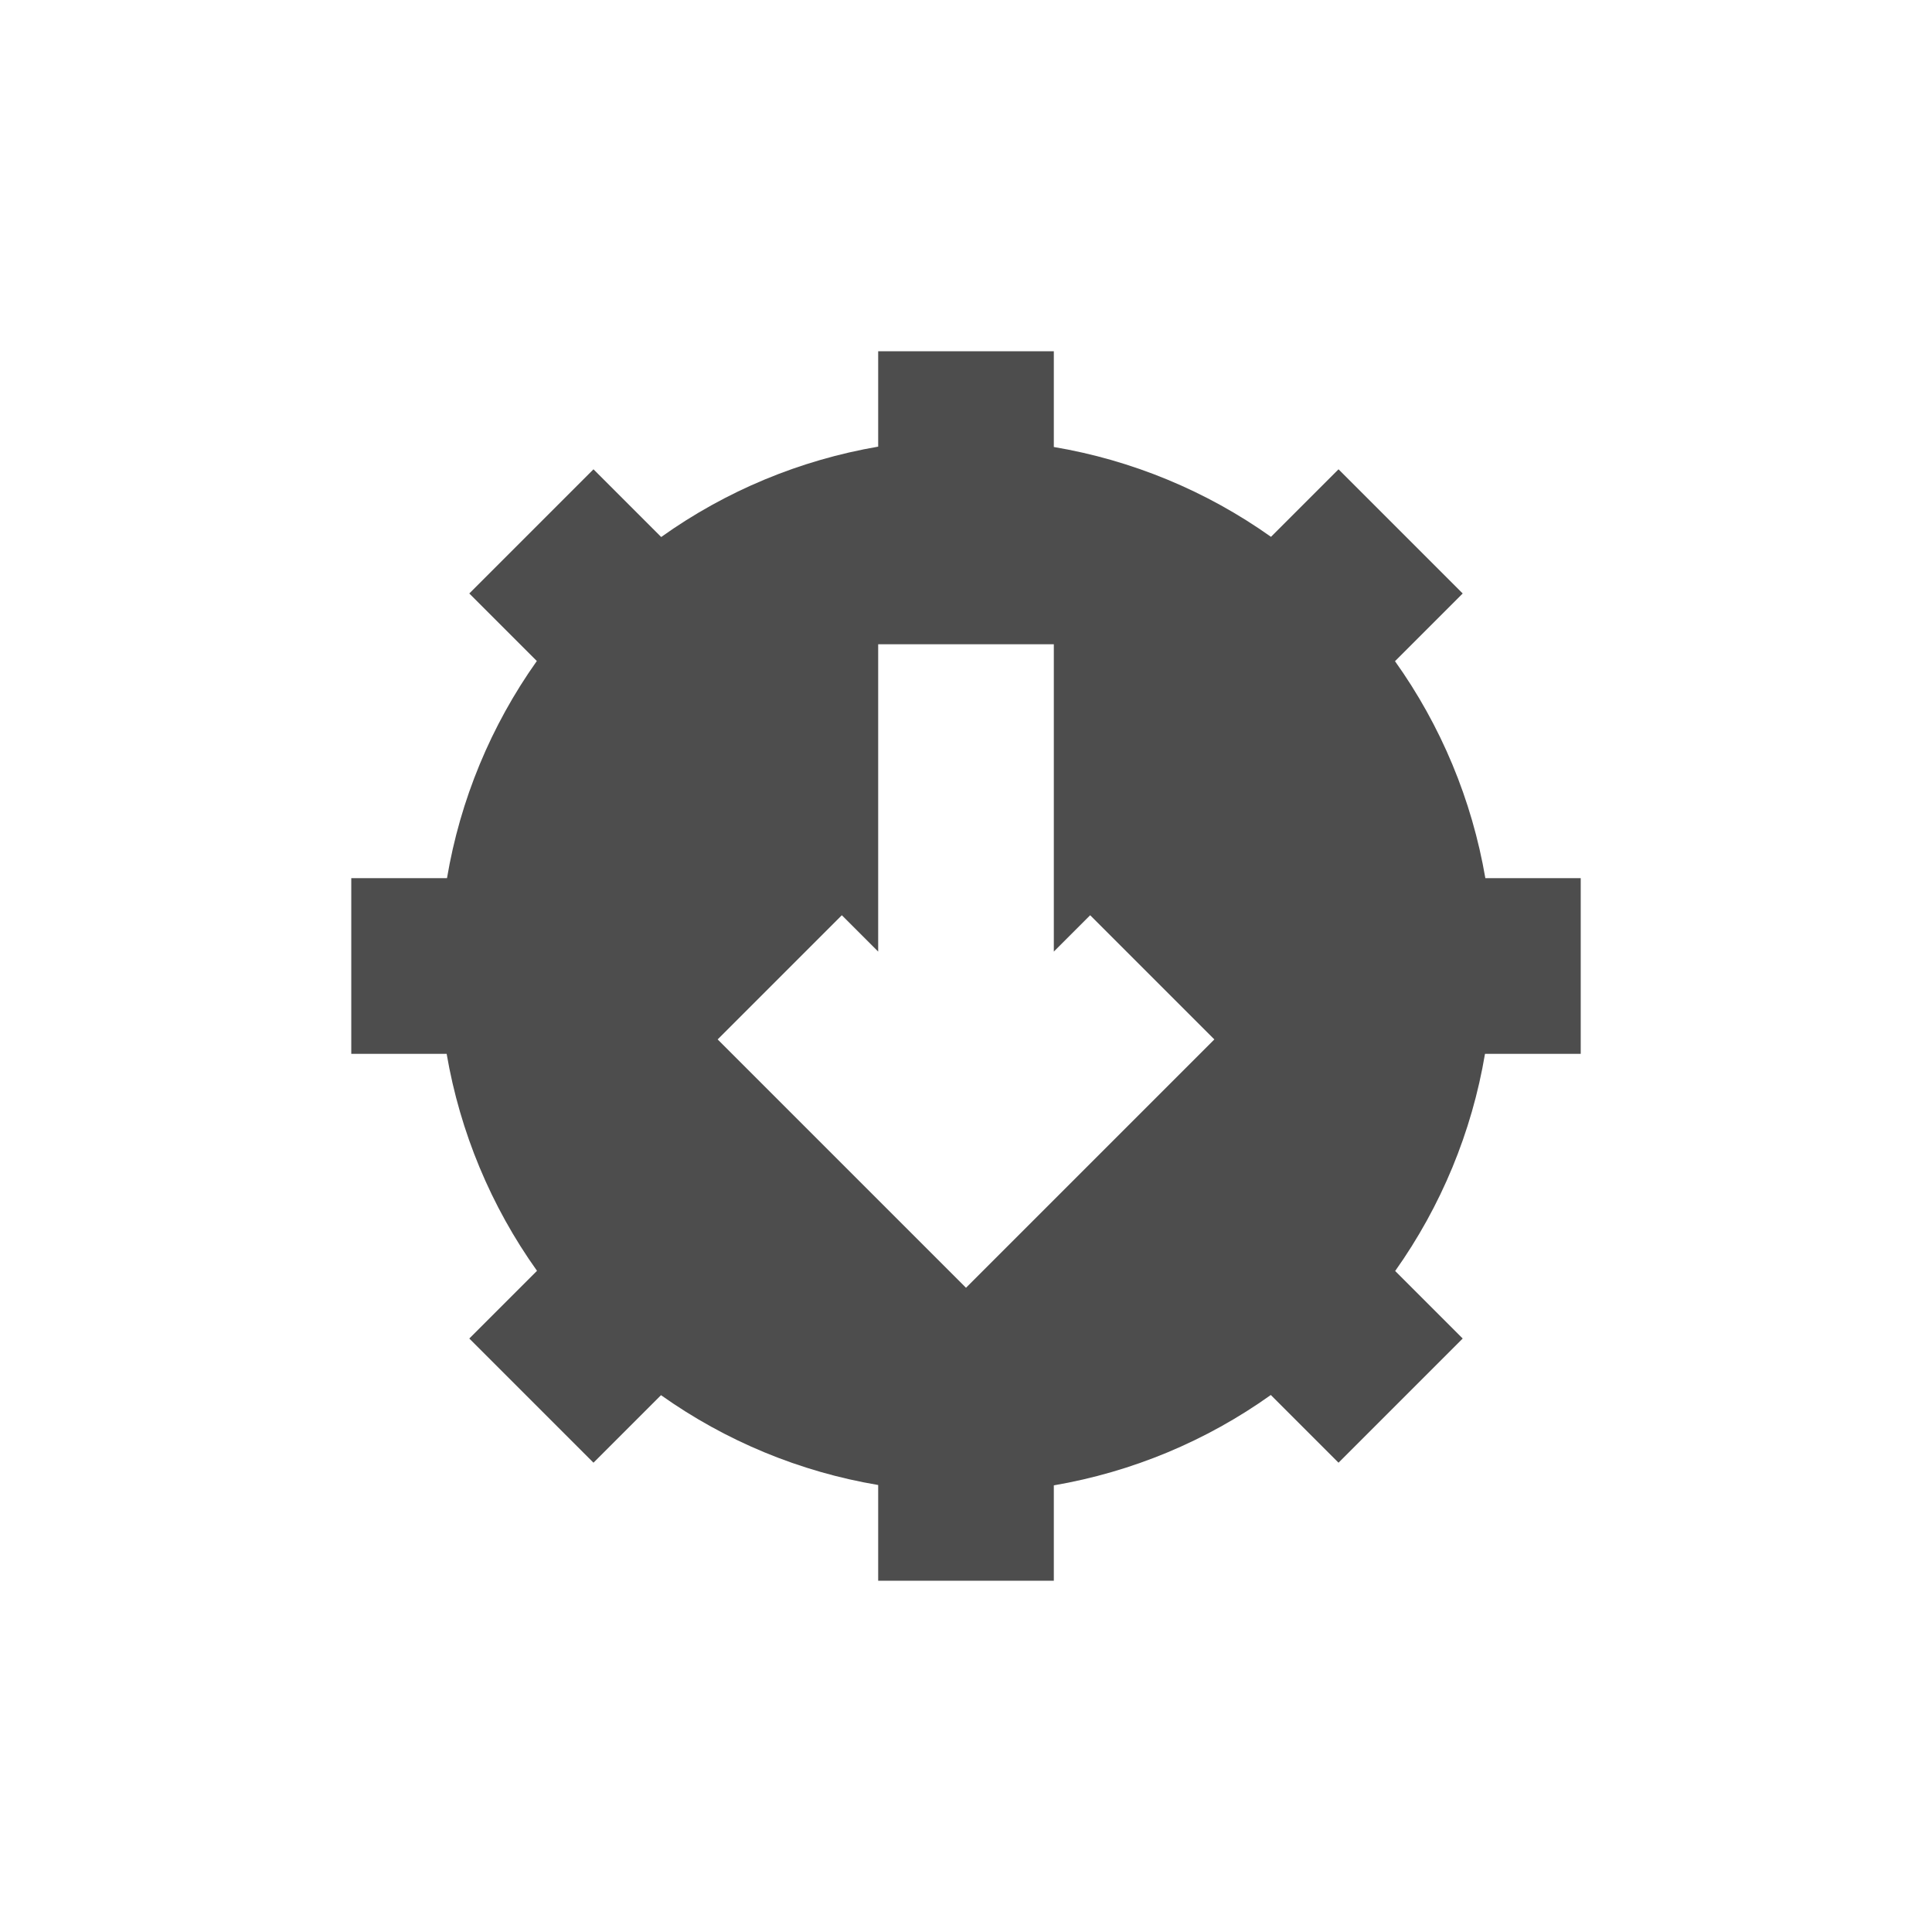
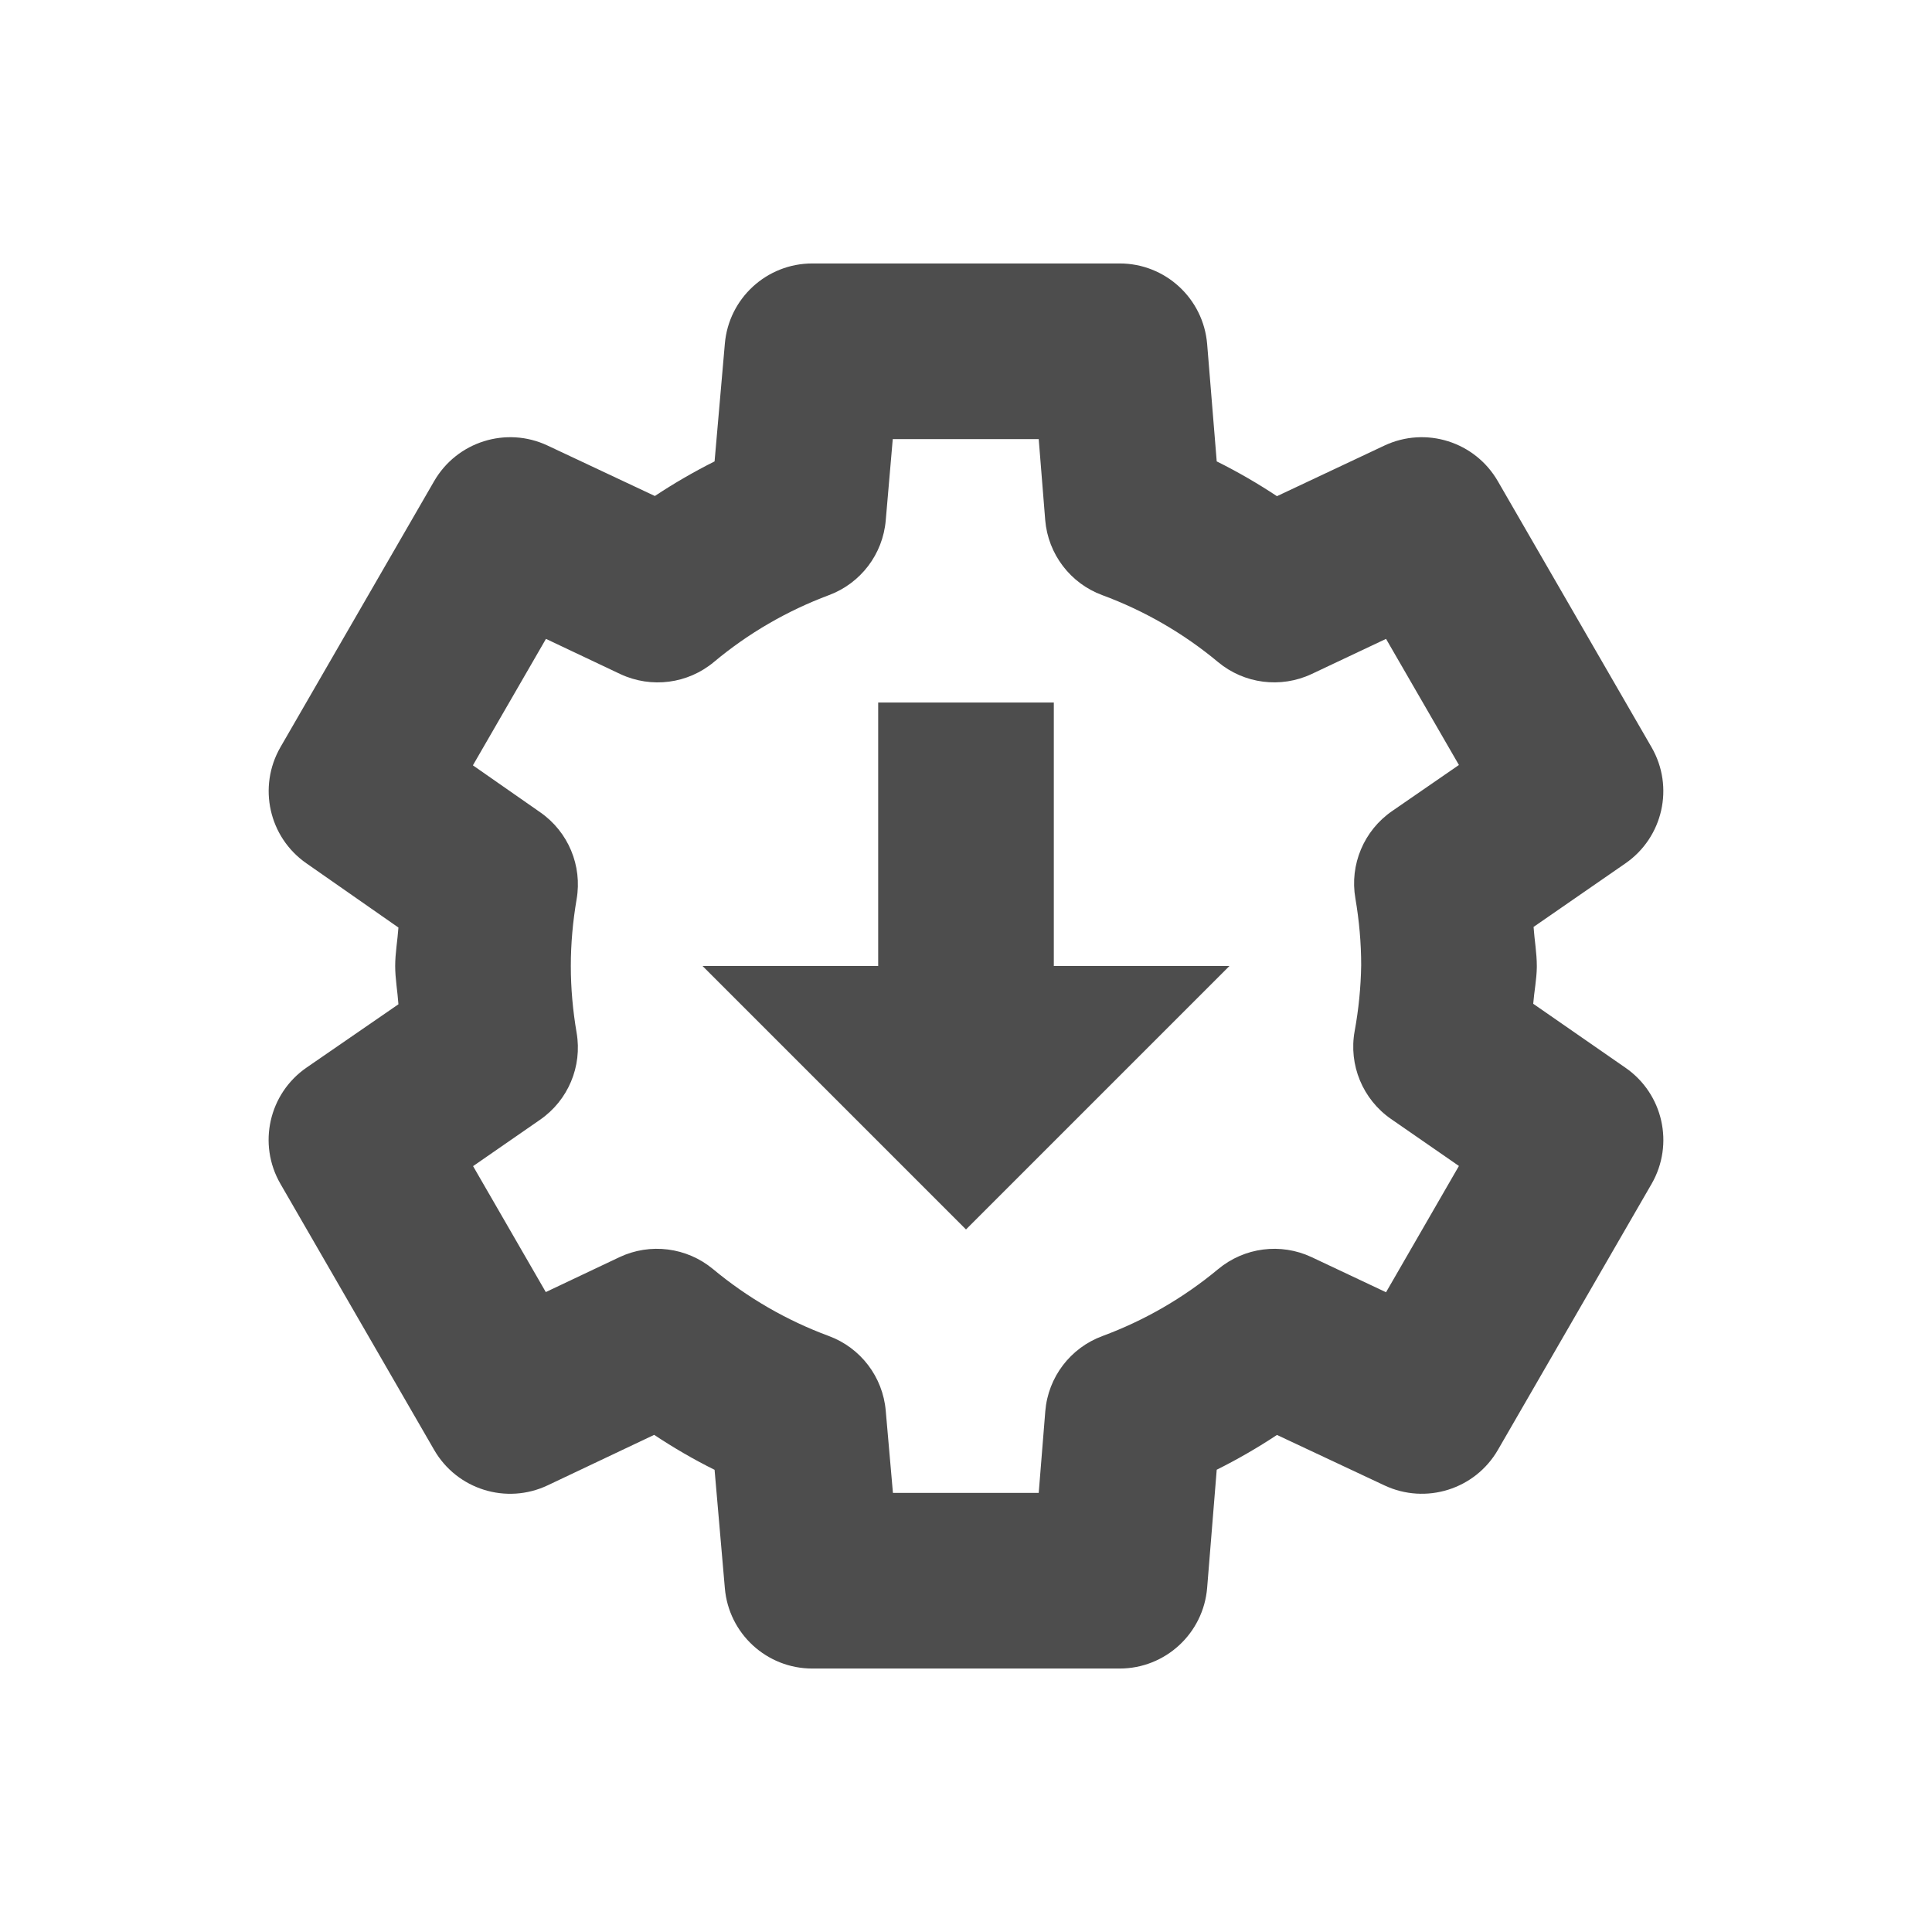
- <svg xmlns="http://www.w3.org/2000/svg" width="22" height="22" viewBox="0 0 22 22">
-   <defs>
+ <svg xmlns="http://www.w3.org/2000/svg" width="22" height="22" viewBox="0 0 22 22" version="1.1" id="svg5">
+   <defs id="defs2">
    <style id="current-color-scheme" type="text/css">
-    .ColorScheme-Text { color:#4d4d4d; } .ColorScheme-Highlight { color:#4285f4; } .ColorScheme-NeutralText { color:#ff9800; } .ColorScheme-PositiveText { color:#4caf50; } .ColorScheme-NegativeText { color:#f44336; }
-   </style>
+         .ColorScheme-Text { color:#4d4d4d; } .ColorScheme-Highlight { color:#4285f4; } .ColorScheme-NeutralText { color:#ff9800; } .ColorScheme-PositiveText { color:#4caf50; } .ColorScheme-NegativeText { color:#f44336; }
+      </style>
  </defs>
-   <path style="fill:currentColor" class="ColorScheme-Text" d="M 7 1 L 7 2.086 C 6.109 2.239 5.265 2.59 4.529 3.115 L 3.758 2.344 L 2.344 3.758 L 3.113 4.527 C 2.59 5.264 2.24 6.109 2.09 7 L 1 7 L 1 9 L 2.086 9 C 2.239 9.891 2.59 10.735 3.115 11.471 L 2.344 12.242 L 3.758 13.656 L 4.527 12.887 C 5.264 13.41 6.109 13.76 7 13.91 L 7 15 L 9 15 L 9 13.914 C 9.891 13.761 10.735 13.41 11.471 12.885 L 12.242 13.656 L 13.656 12.242 L 12.887 11.473 C 13.41 10.736 13.76 9.891 13.91 9 L 15 9 L 15 7 L 13.914 7 C 13.761 6.109 13.41 5.265 12.885 4.529 L 13.656 3.758 L 12.242 2.344 L 11.473 3.113 C 10.736 2.59 9.891 2.24 9 2.09 L 9 1 L 7 1 z M 7 4.336 L 9 4.336 L 9 7.836 L 9.414 7.422 L 10.828 8.836 L 9.414 10.25 L 8 11.664 L 6.586 10.25 L 5.172 8.836 L 6.586 7.422 L 7 7.836 L 7 4.336 z" transform="translate(3 3)" />
+   <path id="path1584" style="fill:currentColor;fill-opacity:1;stroke-linejoin:round;-inkscape-stroke:none" class="ColorScheme-Text" d="M 9.25,3 C 8.731,3 8.298,3.397 8.254,3.914 L 8.137,5.254 C 7.902,5.372 7.676,5.503 7.457,5.648 L 6.236,5.074 C 5.765,4.852 5.203,5.029 4.943,5.48 l -1.75,3.029 C 2.934,8.96 3.062,9.533 3.488,9.83 L 4.537,10.562 c -0.01,0.146 -0.037,0.291 -0.037,0.438 1.241e-4,0.146 0.027,0.29 0.037,0.436 L 3.492,12.156 c -0.43,0.296 -0.56,0.872 -0.299,1.324 l 1.75,3.029 c 0.26,0.452 0.824,0.628 1.295,0.404 l 1.211,-0.574 c 0.222,0.147 0.45,0.28 0.688,0.398 l 0.117,1.348 C 8.298,18.603 8.731,19 9.25,19 h 3.5 c 0.521,-4.1e-4 0.954,-0.401 0.996,-0.92 l 0.109,-1.344 c 0.237,-0.118 0.465,-0.25 0.686,-0.396 l 1.223,0.574 c 0.471,0.222 1.033,0.046 1.293,-0.404 l 1.75,-3.029 c 0.26,-0.451 0.131,-1.026 -0.297,-1.322 l -1.051,-0.729 c 0.011,-0.139 0.039,-0.277 0.041,-0.416 3.1e-5,-0.005 3.1e-5,-0.009 0,-0.014 1.41e-4,-0.149 -0.027,-0.296 -0.037,-0.445 l 1.045,-0.723 c 0.429,-0.296 0.559,-0.871 0.299,-1.322 l -1.75,-3.029 C 16.797,5.029 16.235,4.852 15.764,5.074 L 14.541,5.65 C 14.32,5.504 14.093,5.372 13.855,5.254 L 13.746,3.918 C 13.703,3.399 13.27,3 12.75,3 Z m 0.916,2 h 1.662 l 0.074,0.922 c 0.032,0.387 0.286,0.721 0.65,0.855 0.479,0.177 0.926,0.435 1.318,0.762 0.298,0.248 0.713,0.301 1.064,0.137 L 15.783,7.275 16.613,8.711 15.852,9.236 c -0.321,0.221 -0.485,0.61 -0.418,0.994 0.043,0.251 0.066,0.507 0.066,0.762 -0.004,0.251 -0.029,0.502 -0.074,0.748 -0.071,0.386 0.091,0.778 0.414,1.002 l 0.773,0.535 -0.83,1.438 -0.848,-0.4 c -0.351,-0.165 -0.766,-0.111 -1.064,0.137 -0.393,0.327 -0.839,0.585 -1.318,0.762 -0.365,0.135 -0.618,0.468 -0.65,0.855 L 11.828,17 h -1.66 l -0.082,-0.936 C 10.053,15.679 9.8,15.347 9.437,15.213 8.958,15.036 8.512,14.778 8.119,14.451 7.82,14.203 7.404,14.15 7.053,14.316 L 6.215,14.713 5.387,13.279 6.148,12.752 C 6.469,12.531 6.632,12.144 6.566,11.76 6.523,11.508 6.5,11.255 6.5,11 6.5,10.745 6.523,10.492 6.566,10.24 6.632,9.858 6.471,9.472 6.152,9.25 L 5.385,8.715 6.217,7.275 7.064,7.676 C 7.417,7.841 7.833,7.787 8.131,7.537 8.521,7.211 8.963,6.955 9.439,6.777 9.801,6.642 10.053,6.311 10.086,5.926 Z M 10,8 v 3 h -2 l 3,3 3,-3 h -2 V 8 Z" />
</svg>
